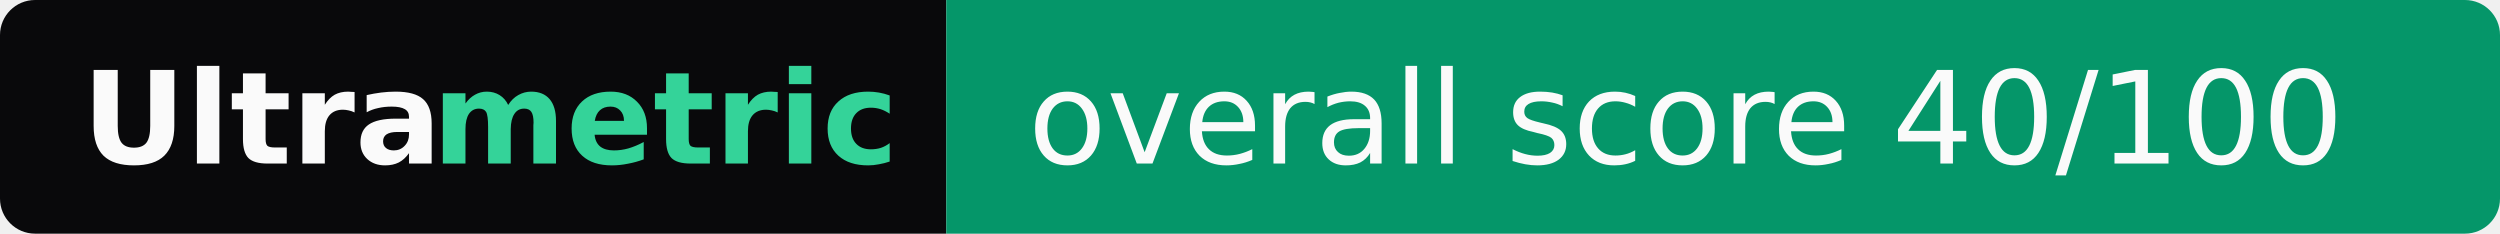
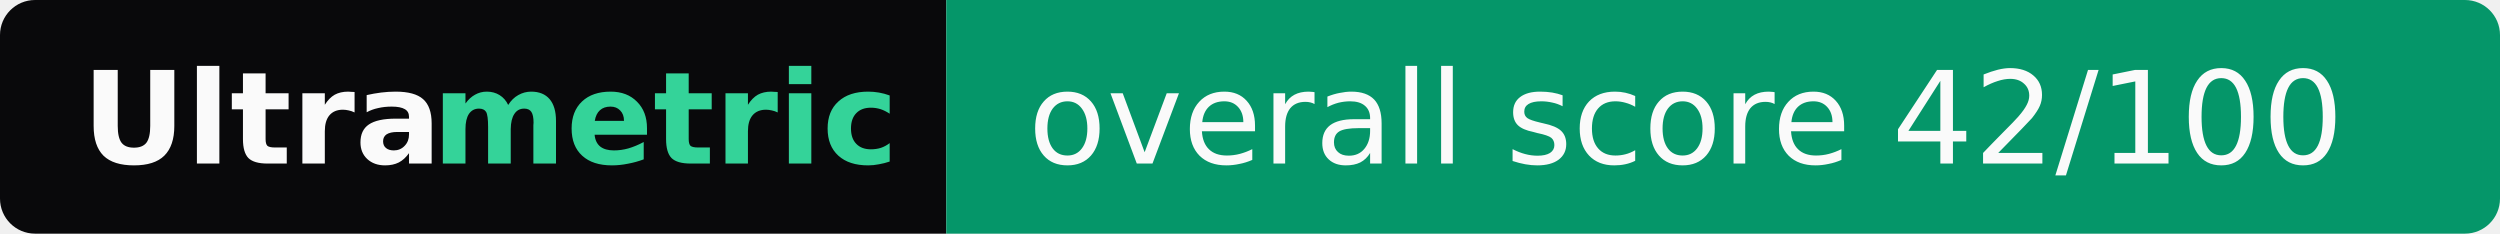
- <svg xmlns="http://www.w3.org/2000/svg" width="214" height="20" role="img" aria-label="Ultrametric: overall score 40/100">
+ <svg xmlns="http://www.w3.org/2000/svg" width="214" height="20" role="img" aria-label="Ultrametric: overall score 42/100">
  <clipPath id="r">
    <rect width="214" height="20" rx="3" fill="#fff" />
  </clipPath>
  <g clip-path="url(#r)">
    <rect width="81" height="20" fill="#09090b" />
    <rect x="81" width="133" height="20" fill="#059669" />
  </g>
  <g font-family="Verdana,Geneva,DejaVu Sans,sans-serif" font-size="11">
    <text x="7" y="14" textLength="30" font-weight="bold" fill="#fafafa">Ultra</text>
    <text x="37" y="14" textLength="37" font-weight="bold" fill="#34d399">metric</text>
-     <text x="88" y="14" textLength="119" fill="#fafafa">overall score 40/100</text>
+     <text x="88" y="14" textLength="119" fill="#fafafa">overall score 42/100</text>
  </g>
</svg>
